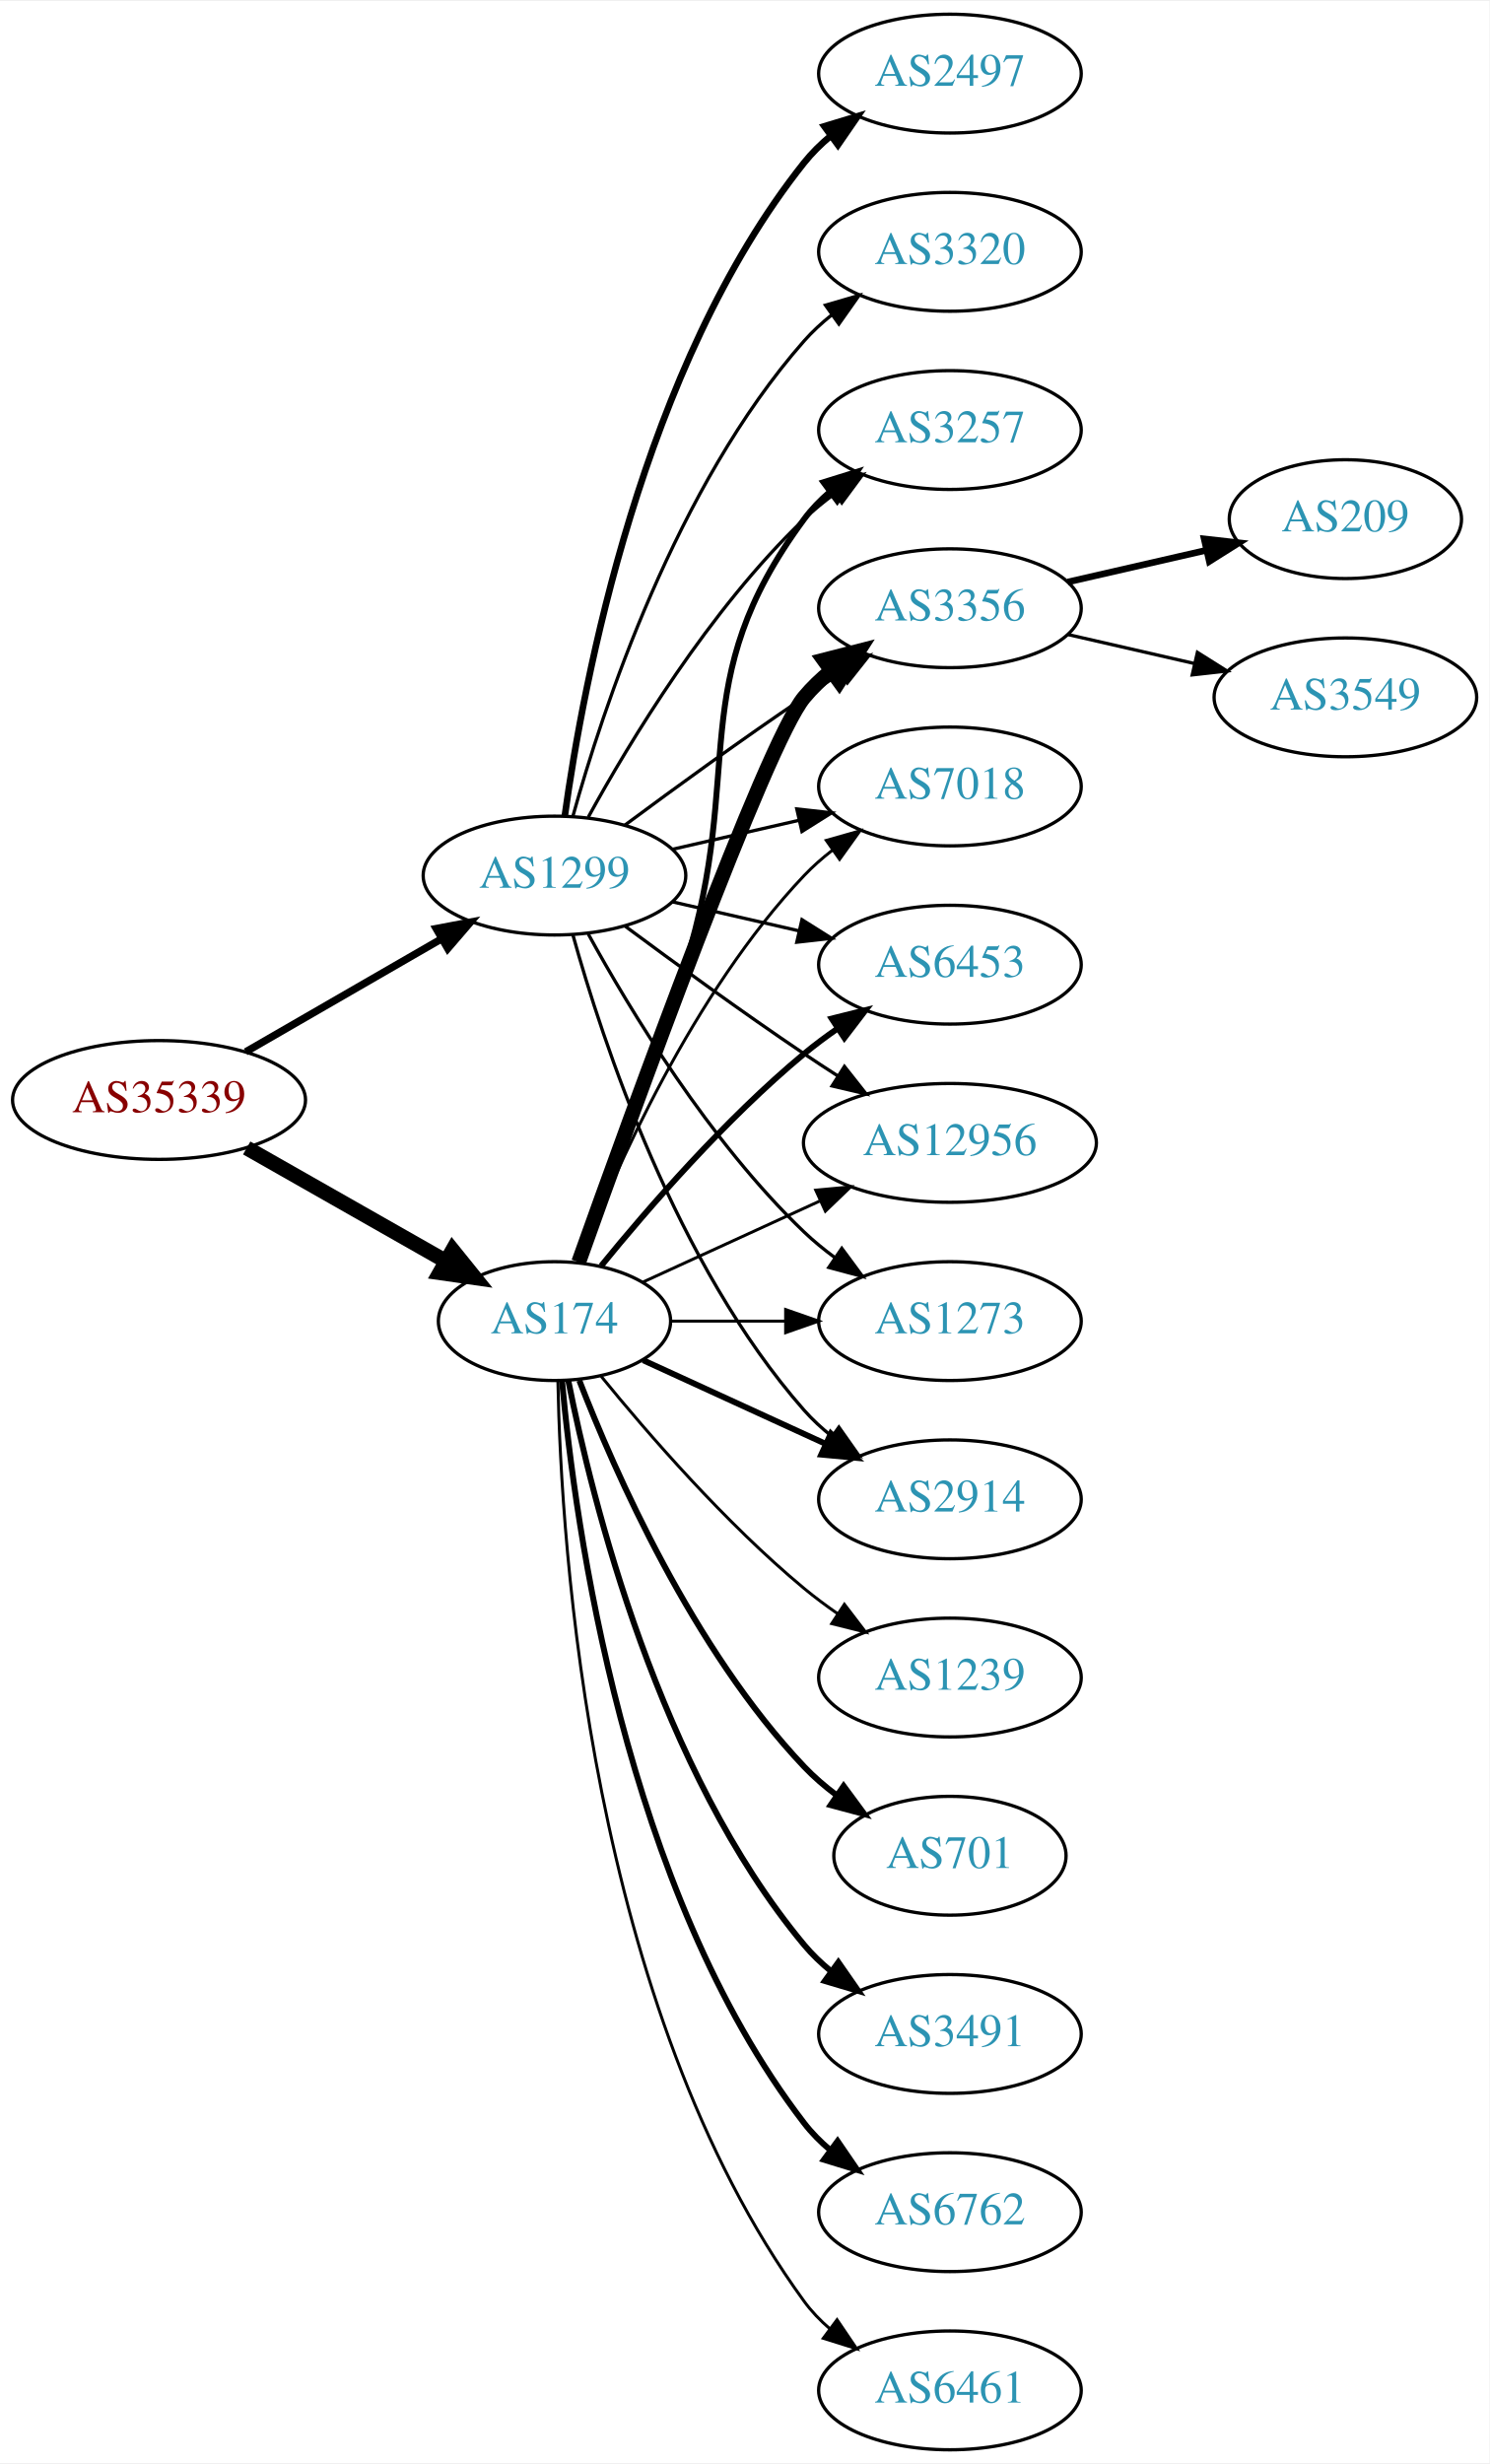
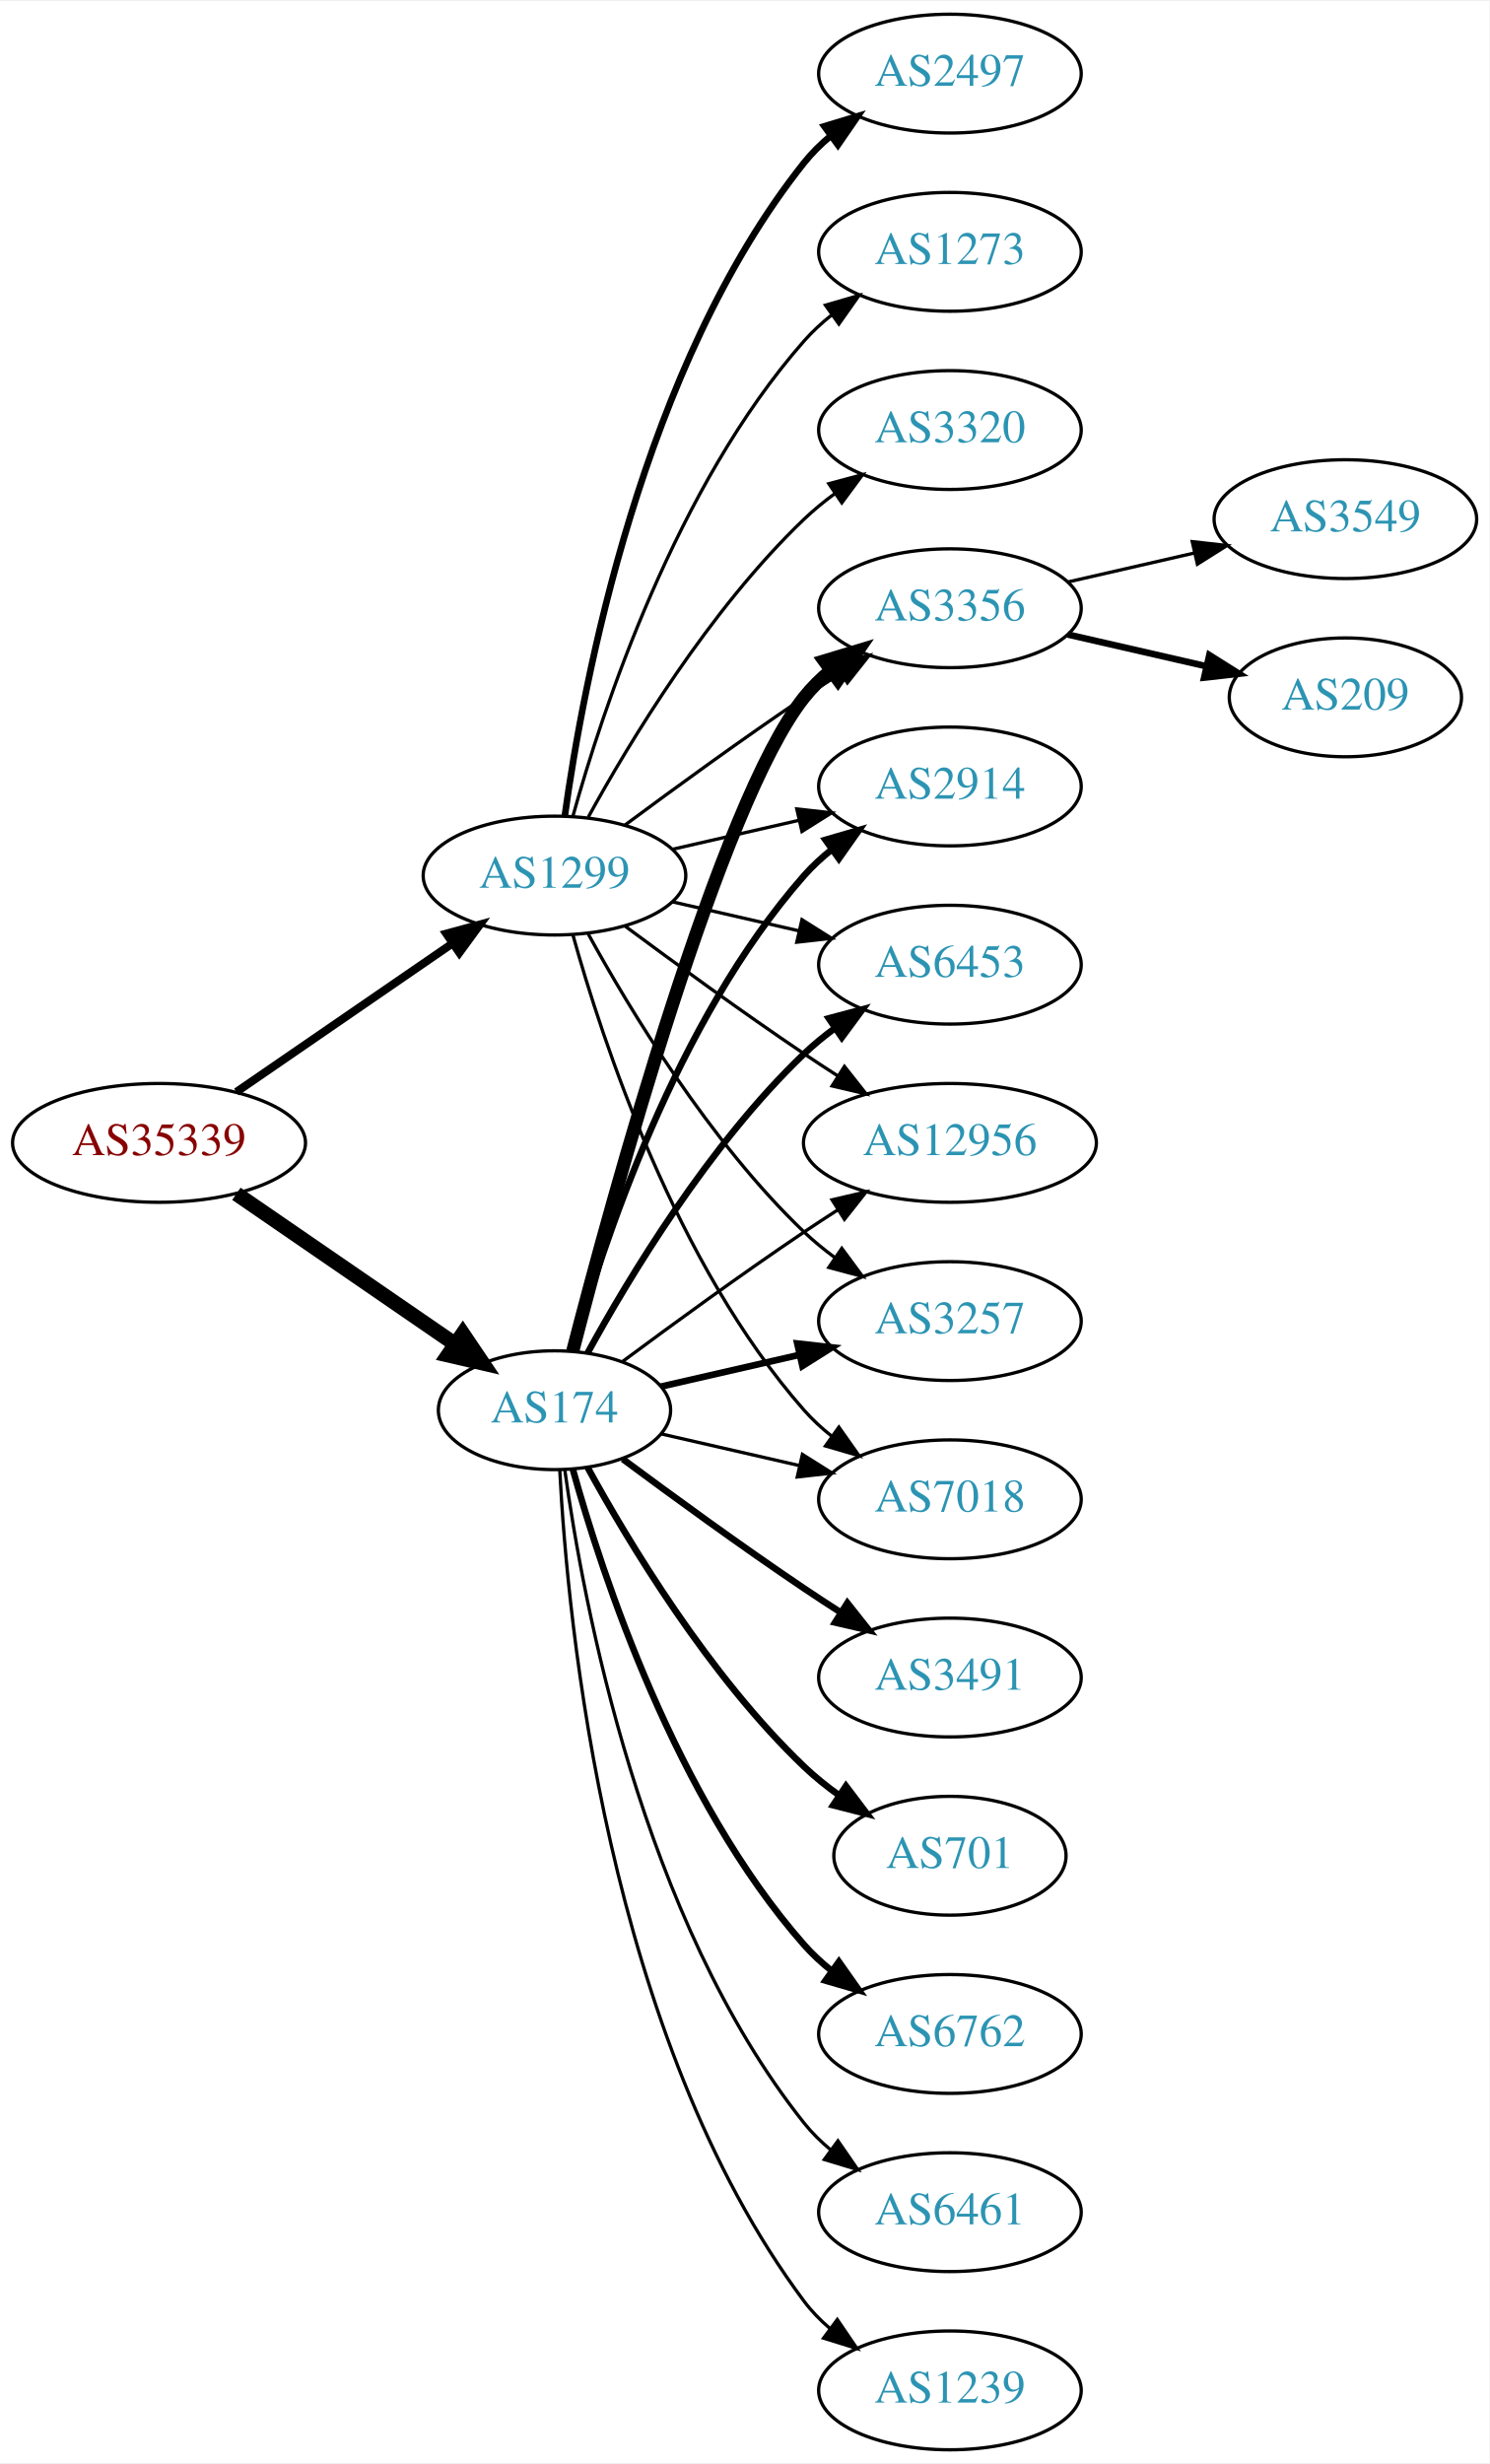
<svg xmlns="http://www.w3.org/2000/svg" xmlns:xlink="http://www.w3.org/1999/xlink" width="451pt" height="746pt" viewBox="0.00 0.00 451.37 746.00">
  <g id="graph0" class="graph" transform="scale(1 1) rotate(0) translate(4 742)">
    <polygon fill="white" stroke="none" points="-4,4 -4,-742 447.37,-742 447.37,4 -4,4" />
    <g id="node1" class="node">
      <g id="a_node1">
        <a xlink:href="/asn/35339" xlink:title="AS35339 ~ AtNOC Clemens Zauner e.U. [AT]">
-           <ellipse fill="#ffffff" stroke="black" cx="44.196" cy="-409" rx="44.393" ry="18" />
-           <text text-anchor="middle" x="44.196" y="-405.3" font-family="Times,serif" font-size="14.00" fill="#880000">AS35339</text>
+           <ellipse fill="#ffffff" stroke="black" cx="44.196" cy="-396" rx="44.393" ry="18" />
+           <text text-anchor="middle" x="44.196" y="-392.3" font-family="Times,serif" font-size="14.00" fill="#880000">AS35339</text>
        </a>
      </g>
    </g>
    <g id="node2" class="node">
      <g id="a_node2">
        <a xlink:href="/asn/174" xlink:title="AS174 ~ Cogent Communications [US]">
-           <ellipse fill="#ffffff" stroke="black" cx="164.039" cy="-342" rx="35.194" ry="18" />
-           <text text-anchor="middle" x="164.039" y="-338.3" font-family="Times,serif" font-size="14.00" fill="#2c94b3">AS174</text>
+           <ellipse fill="#ffffff" stroke="black" cx="164.039" cy="-315" rx="35.194" ry="18" />
+           <text text-anchor="middle" x="164.039" y="-311.3" font-family="Times,serif" font-size="14.00" fill="#2c94b3">AS174</text>
        </a>
      </g>
    </g>
    <g id="edge1" class="edge">
-       <path fill="none" stroke="black" stroke-width="4.5" d="M70.766,-394.462C88.451,-384.407 112.112,-370.955 131.046,-360.189" />
-       <polygon fill="black" stroke="black" stroke-width="4.5" points="133.168,-363.513 139.915,-355.147 129.276,-356.667 133.168,-363.513" />
+       <path fill="none" stroke="black" stroke-width="4.5" d="M67.639,-380.574C86.454,-367.641 113.45,-349.085 133.927,-335.01" />
+       <polygon fill="black" stroke="black" stroke-width="4.5" points="136.249,-338.192 142.26,-329.282 131.789,-331.702 136.249,-338.192" />
    </g>
    <g id="node3" class="node">
      <g id="a_node3">
        <a xlink:href="/asn/1299" xlink:title="AS1299 ~ Telia Carrier [EU]">
          <ellipse fill="#ffffff" stroke="black" cx="164.039" cy="-477" rx="39.794" ry="18" />
          <text text-anchor="middle" x="164.039" y="-473.3" font-family="Times,serif" font-size="14.00" fill="#2c94b3">AS1299</text>
        </a>
      </g>
    </g>
    <g id="edge2" class="edge">
-       <path fill="none" stroke="black" stroke-width="2.25" d="M70.476,-423.588C87.796,-433.582 110.947,-446.941 129.763,-457.799" />
-       <polygon fill="black" stroke="black" stroke-width="2.25" points="128.196,-460.935 138.607,-462.902 131.695,-454.872 128.196,-460.935" />
+       <path fill="none" stroke="black" stroke-width="2.455" d="M67.639,-411.426C86.22,-424.198 112.781,-442.455 133.161,-456.463" />
+       <polygon fill="black" stroke="black" stroke-width="2.455" points="131.251,-459.398 141.475,-462.178 135.216,-453.629 131.251,-459.398" />
    </g>
    <g id="node4" class="node">
      <g id="a_node4">
-         <a xlink:href="/asn/2914" xlink:title="AS2914 ~ NTT America, Inc. [US]">
-           <ellipse fill="#ffffff" stroke="black" cx="283.881" cy="-288" rx="39.794" ry="18" />
-           <text text-anchor="middle" x="283.881" y="-284.3" font-family="Times,serif" font-size="14.00" fill="#2c94b3">AS2914</text>
-         </a>
-       </g>
-     </g>
-     <g id="edge3" class="edge">
-       <path fill="none" stroke="black" stroke-width="1.8" d="M190.9,-330.149C207.02,-322.762 228.023,-313.138 245.888,-304.952" />
-       <polygon fill="black" stroke="black" stroke-width="1.8" points="247.806,-307.923 255.439,-300.575 244.89,-301.559 247.806,-307.923" />
-     </g>
-     <g id="node5" class="node">
-       <g id="a_node5">
-         <a xlink:href="/asn/3491" xlink:title="AS3491 ~ PCCW Global, Inc. [US]">
-           <ellipse fill="#ffffff" stroke="black" cx="283.881" cy="-126" rx="39.794" ry="18" />
-           <text text-anchor="middle" x="283.881" y="-122.3" font-family="Times,serif" font-size="14.00" fill="#2c94b3">AS3491</text>
-         </a>
-       </g>
-     </g>
-     <g id="edge4" class="edge">
-       <path fill="none" stroke="black" stroke-width="1.8" d="M168.237,-323.927C175.401,-287.859 195.675,-205.875 239.685,-153 242.09,-150.111 244.886,-147.437 247.879,-144.987" />
-       <polygon fill="black" stroke="black" stroke-width="1.8" points="250.069,-147.723 256.122,-139.027 245.967,-142.05 250.069,-147.723" />
-     </g>
-     <g id="node6" class="node">
-       <g id="a_node6">
-         <a xlink:href="/asn/3257" xlink:title="AS3257 ~ GTT [DE]">
-           <ellipse fill="#ffffff" stroke="black" cx="283.881" cy="-612" rx="39.794" ry="18" />
-           <text text-anchor="middle" x="283.881" y="-608.3" font-family="Times,serif" font-size="14.00" fill="#2c94b3">AS3257</text>
-         </a>
-       </g>
-     </g>
-     <g id="edge5" class="edge">
-       <path fill="none" stroke="black" stroke-width="1.8" d="M171.926,-359.809C180.036,-381.094 193.671,-417.869 203.685,-450 222.162,-509.284 202.782,-535.059 239.685,-585 241.919,-588.023 244.601,-590.786 247.522,-593.293" />
-       <polygon fill="black" stroke="black" stroke-width="1.8" points="245.548,-596.186 255.666,-599.331 249.717,-590.563 245.548,-596.186" />
-     </g>
-     <g id="node7" class="node">
-       <g id="a_node7">
        <a xlink:href="/asn/3356" xlink:title="AS3356 ~ Level 3 Parent, LLC [US]">
          <ellipse fill="#ffffff" stroke="black" cx="283.881" cy="-558" rx="39.794" ry="18" />
          <text text-anchor="middle" x="283.881" y="-554.3" font-family="Times,serif" font-size="14.00" fill="#2c94b3">AS3356</text>
        </a>
      </g>
    </g>
+     <g id="edge3" class="edge">
+       <path fill="none" stroke="black" stroke-width="4" d="M169.556,-332.842C181.406,-378.647 214.229,-499.03 239.685,-531 242.026,-533.94 244.781,-536.649 247.747,-539.121" />
+       <polygon fill="black" stroke="black" stroke-width="4" points="245.812,-542.042 255.953,-545.11 249.939,-536.388 245.812,-542.042" />
+     </g>
+     <g id="node5" class="node">
+       <g id="a_node5">
+         <a xlink:href="/asn/6762" xlink:title="AS6762 ~ TELECOM ITALIA SPARKLE S.p.A. [IT]">
+           <ellipse fill="#ffffff" stroke="black" cx="283.881" cy="-126" rx="39.794" ry="18" />
+           <text text-anchor="middle" x="283.881" y="-122.3" font-family="Times,serif" font-size="14.00" fill="#2c94b3">AS6762</text>
+         </a>
+       </g>
+     </g>
+     <g id="edge4" class="edge">
+       <path fill="none" stroke="black" stroke-width="2" d="M169.612,-297.054C178.517,-265.005 200.801,-197.158 239.685,-153 242.169,-150.179 245.019,-147.551 248.044,-145.129" />
+       <polygon fill="black" stroke="black" stroke-width="2" points="250.23,-147.869 256.334,-139.209 246.162,-142.172 250.23,-147.869" />
+     </g>
+     <g id="node6" class="node">
+       <g id="a_node6">
+         <a xlink:href="/asn/2914" xlink:title="AS2914 ~ NTT America, Inc. [US]">
+           <ellipse fill="#ffffff" stroke="black" cx="283.881" cy="-504" rx="39.794" ry="18" />
+           <text text-anchor="middle" x="283.881" y="-500.3" font-family="Times,serif" font-size="14.00" fill="#2c94b3">AS2914</text>
+         </a>
+       </g>
+     </g>
+     <g id="edge5" class="edge">
+       <path fill="none" stroke="black" stroke-width="2" d="M169.612,-332.946C178.517,-364.995 200.801,-432.842 239.685,-477 242.169,-479.821 245.019,-482.449 248.044,-484.871" />
+       <polygon fill="black" stroke="black" stroke-width="2" points="246.162,-487.828 256.334,-490.791 250.23,-482.131 246.162,-487.828" />
+     </g>
+     <g id="node7" class="node">
+       <g id="a_node7">
+         <a xlink:href="/asn/6461" xlink:title="AS6461 ~ Zayo Bandwidth [US]">
+           <ellipse fill="#ffffff" stroke="black" cx="283.881" cy="-72" rx="39.794" ry="18" />
+           <text text-anchor="middle" x="283.881" y="-68.3" font-family="Times,serif" font-size="14.00" fill="#2c94b3">AS6461</text>
+         </a>
+       </g>
+     </g>
    <g id="edge6" class="edge">
-       <path fill="none" stroke="black" stroke-width="4.5" d="M171.369,-359.86C187.209,-404.267 228.118,-517.103 239.685,-531 242.09,-533.889 244.886,-536.563 247.879,-539.013" />
-       <polygon fill="black" stroke="black" stroke-width="4.5" points="245.711,-542.305 256.122,-544.973 250.325,-535.923 245.711,-542.305" />
+       <path fill="none" stroke="black" d="M167.178,-296.83C172.678,-257.026 190.504,-160.767 239.685,-99 242.026,-96.06 244.781,-93.351 247.747,-90.879" />
+       <polygon fill="black" stroke="black" points="249.939,-93.612 255.953,-84.89 245.812,-87.958 249.939,-93.612" />
    </g>
    <g id="node8" class="node">
      <g id="a_node8">
-         <a xlink:href="/asn/7018" xlink:title="AS7018 ~ AT&amp;T Services, Inc. [US]">
-           <ellipse fill="#ffffff" stroke="black" cx="283.881" cy="-504" rx="39.794" ry="18" />
-           <text text-anchor="middle" x="283.881" y="-500.3" font-family="Times,serif" font-size="14.00" fill="#2c94b3">AS7018</text>
+         <a xlink:href="/asn/1239" xlink:title="AS1239 ~ Sprint [US]">
+           <ellipse fill="#ffffff" stroke="black" cx="283.881" cy="-18" rx="39.794" ry="18" />
+           <text text-anchor="middle" x="283.881" y="-14.3" font-family="Times,serif" font-size="14.00" fill="#2c94b3">AS1239</text>
        </a>
      </g>
    </g>
    <g id="edge7" class="edge">
-       <path fill="none" stroke="black" stroke-width="0.9" d="M171.562,-359.994C182.312,-387.728 205.969,-441.429 239.685,-477 242.271,-479.728 245.188,-482.294 248.257,-484.677" />
-       <polygon fill="black" stroke="black" stroke-width="0.9" points="246.411,-487.658 256.605,-490.543 250.435,-481.93 246.411,-487.658" />
+       <path fill="none" stroke="black" d="M165.63,-296.977C168.007,-250.588 179.925,-125.107 239.685,-45 241.933,-41.987 244.624,-39.231 247.551,-36.728" />
+       <polygon fill="black" stroke="black" points="249.746,-39.459 255.702,-30.697 245.582,-33.831 249.746,-39.459" />
    </g>
    <g id="node9" class="node">
      <g id="a_node9">
-         <a xlink:href="/asn/6762" xlink:title="AS6762 ~ TELECOM ITALIA SPARKLE S.p.A. [IT]">
-           <ellipse fill="#ffffff" stroke="black" cx="283.881" cy="-72" rx="39.794" ry="18" />
-           <text text-anchor="middle" x="283.881" y="-68.3" font-family="Times,serif" font-size="14.00" fill="#2c94b3">AS6762</text>
-         </a>
-       </g>
-     </g>
-     <g id="edge8" class="edge">
-       <path fill="none" stroke="black" stroke-width="1.8" d="M166.323,-323.883C170.221,-280.668 185.238,-169.869 239.685,-99 241.975,-96.019 244.695,-93.284 247.639,-90.796" />
-       <polygon fill="black" stroke="black" stroke-width="1.8" points="249.833,-93.527 255.816,-84.782 245.686,-87.888 249.833,-93.527" />
-     </g>
-     <g id="node10" class="node">
-       <g id="a_node10">
-         <a xlink:href="/asn/6461" xlink:title="AS6461 ~ Zayo Bandwidth [US]">
-           <ellipse fill="#ffffff" stroke="black" cx="283.881" cy="-18" rx="39.794" ry="18" />
-           <text text-anchor="middle" x="283.881" y="-14.3" font-family="Times,serif" font-size="14.00" fill="#2c94b3">AS6461</text>
-         </a>
-       </g>
-     </g>
-     <g id="edge9" class="edge">
-       <path fill="none" stroke="black" stroke-width="0.9" d="M165.071,-323.663C166.044,-273.921 174.763,-134.194 239.685,-45 241.897,-41.961 244.565,-39.187 247.477,-36.674" />
-       <polygon fill="black" stroke="black" stroke-width="0.9" points="249.672,-39.403 255.608,-30.627 245.495,-33.786 249.672,-39.403" />
-     </g>
-     <g id="node11" class="node">
-       <g id="a_node11">
-         <a xlink:href="/asn/1239" xlink:title="AS1239 ~ Sprint [US]">
-           <ellipse fill="#ffffff" stroke="black" cx="283.881" cy="-234" rx="39.794" ry="18" />
-           <text text-anchor="middle" x="283.881" y="-230.3" font-family="Times,serif" font-size="14.00" fill="#2c94b3">AS1239</text>
-         </a>
-       </g>
-     </g>
-     <g id="edge10" class="edge">
-       <path fill="none" stroke="black" stroke-width="0.9" d="M178.196,-325.257C192.281,-307.961 215.84,-280.777 239.685,-261 242.901,-258.332 246.402,-255.73 249.972,-253.259" />
-       <polygon fill="black" stroke="black" stroke-width="0.9" points="251.896,-256.183 258.329,-247.764 248.05,-250.334 251.896,-256.183" />
-     </g>
-     <g id="node12" class="node">
-       <g id="a_node12">
        <a xlink:href="/asn/6453" xlink:title="AS6453 ~ TATA COMMUNICATIONS (AMERICA) INC [US]">
          <ellipse fill="#ffffff" stroke="black" cx="283.881" cy="-450" rx="39.794" ry="18" />
          <text text-anchor="middle" x="283.881" y="-446.3" font-family="Times,serif" font-size="14.00" fill="#2c94b3">AS6453</text>
        </a>
      </g>
    </g>
-     <g id="edge11" class="edge">
-       <path fill="none" stroke="black" stroke-width="1.8" d="M178.196,-358.743C192.281,-376.039 215.84,-403.223 239.685,-423 242.901,-425.668 246.402,-428.27 249.972,-430.741" />
-       <polygon fill="black" stroke="black" stroke-width="1.8" points="248.05,-433.666 258.329,-436.236 251.896,-427.817 248.05,-433.666" />
-     </g>
-     <g id="node13" class="node">
-       <g id="a_node13">
+     <g id="edge8" class="edge">
+       <path fill="none" stroke="black" stroke-width="2" d="M174.065,-332.321C186.548,-355.1 210.837,-395.453 239.685,-423 242.553,-425.739 245.742,-428.347 249.051,-430.785" />
+       <polygon fill="black" stroke="black" stroke-width="2" points="247.175,-433.742 257.411,-436.477 251.114,-427.956 247.175,-433.742" />
+     </g>
+     <g id="node10" class="node">
+       <g id="a_node10">
+         <a xlink:href="/asn/3491" xlink:title="AS3491 ~ PCCW Global, Inc. [US]">
+           <ellipse fill="#ffffff" stroke="black" cx="283.881" cy="-234" rx="39.794" ry="18" />
+           <text text-anchor="middle" x="283.881" y="-230.3" font-family="Times,serif" font-size="14.00" fill="#2c94b3">AS3491</text>
+         </a>
+       </g>
+     </g>
+     <g id="edge9" class="edge">
+       <path fill="none" stroke="black" stroke-width="2" d="M184.74,-300.19C199.642,-289.125 220.71,-273.772 239.685,-261 243.234,-258.611 246.984,-256.161 250.733,-253.758" />
+       <polygon fill="black" stroke="black" stroke-width="2" points="252.801,-256.591 259.381,-248.288 249.059,-250.675 252.801,-256.591" />
+     </g>
+     <g id="node11" class="node">
+       <g id="a_node11">
+         <a xlink:href="/asn/701" xlink:title="AS701 ~ UUNET [US]">
+           <ellipse fill="#ffffff" stroke="black" cx="283.881" cy="-180" rx="35.194" ry="18" />
+           <text text-anchor="middle" x="283.881" y="-176.3" font-family="Times,serif" font-size="14.00" fill="#2c94b3">AS701</text>
+         </a>
+       </g>
+     </g>
+     <g id="edge10" class="edge">
+       <path fill="none" stroke="black" stroke-width="2" d="M174.065,-297.679C186.548,-274.9 210.837,-234.547 239.685,-207 242.939,-203.893 246.606,-200.954 250.393,-198.24" />
+       <polygon fill="black" stroke="black" stroke-width="2" points="252.37,-201.128 258.761,-192.678 248.495,-195.299 252.37,-201.128" />
+     </g>
+     <g id="node12" class="node">
+       <g id="a_node12">
        <a xlink:href="/asn/12956" xlink:title="AS12956 ~ TELXIUS [ES]">
          <ellipse fill="#ffffff" stroke="black" cx="283.881" cy="-396" rx="44.393" ry="18" />
          <text text-anchor="middle" x="283.881" y="-392.3" font-family="Times,serif" font-size="14.00" fill="#2c94b3">AS12956</text>
        </a>
      </g>
    </g>
+     <g id="edge11" class="edge">
+       <path fill="none" stroke="black" d="M184.74,-329.81C199.642,-340.875 220.71,-356.228 239.685,-369 242.975,-371.215 246.438,-373.482 249.912,-375.715" />
+       <polygon fill="black" stroke="black" points="248.16,-378.748 258.479,-381.148 251.909,-372.837 248.16,-378.748" />
+     </g>
+     <g id="node13" class="node">
+       <g id="a_node13">
+         <a xlink:href="/asn/3257" xlink:title="AS3257 ~ GTT [DE]">
+           <ellipse fill="#ffffff" stroke="black" cx="283.881" cy="-342" rx="39.794" ry="18" />
+           <text text-anchor="middle" x="283.881" y="-338.3" font-family="Times,serif" font-size="14.00" fill="#2c94b3">AS3257</text>
+         </a>
+       </g>
+     </g>
    <g id="edge12" class="edge">
-       <path fill="none" stroke="black" stroke-width="0.9" d="M190.9,-353.851C206.563,-361.028 226.835,-370.317 244.36,-378.348" />
-       <polygon fill="black" stroke="black" stroke-width="0.9" points="243.218,-381.675 253.767,-382.659 246.134,-375.311 243.218,-381.675" />
+       <path fill="none" stroke="black" stroke-width="2" d="M196.309,-322.165C209.148,-325.106 224.253,-328.567 238.22,-331.767" />
+       <polygon fill="black" stroke="black" stroke-width="2" points="237.612,-335.219 248.141,-334.04 239.175,-328.395 237.612,-335.219" />
    </g>
    <g id="node14" class="node">
      <g id="a_node14">
-         <a xlink:href="/asn/701" xlink:title="AS701 ~ UUNET [US]">
-           <ellipse fill="#ffffff" stroke="black" cx="283.881" cy="-180" rx="35.194" ry="18" />
-           <text text-anchor="middle" x="283.881" y="-176.3" font-family="Times,serif" font-size="14.00" fill="#2c94b3">AS701</text>
+         <a xlink:href="/asn/7018" xlink:title="AS7018 ~ AT&amp;T Services, Inc. [US]">
+           <ellipse fill="#ffffff" stroke="black" cx="283.881" cy="-288" rx="39.794" ry="18" />
+           <text text-anchor="middle" x="283.881" y="-284.3" font-family="Times,serif" font-size="14.00" fill="#2c94b3">AS7018</text>
        </a>
      </g>
    </g>
    <g id="edge13" class="edge">
-       <path fill="none" stroke="black" stroke-width="1.8" d="M171.562,-324.006C182.312,-296.272 205.969,-242.571 239.685,-207 242.628,-203.895 246.001,-200.999 249.537,-198.345" />
-       <polygon fill="black" stroke="black" stroke-width="1.8" points="251.666,-201.129 257.956,-192.603 247.722,-195.346 251.666,-201.129" />
-     </g>
-     <g id="node15" class="node">
-       <g id="a_node15">
-         <a xlink:href="/asn/1273" xlink:title="AS1273 ~ Vodafone Group PLC [EU]">
-           <ellipse fill="#ffffff" stroke="black" cx="283.881" cy="-342" rx="39.794" ry="18" />
-           <text text-anchor="middle" x="283.881" y="-338.3" font-family="Times,serif" font-size="14.00" fill="#2c94b3">AS1273</text>
-         </a>
-       </g>
-     </g>
-     <g id="edge14" class="edge">
-       <path fill="none" stroke="black" stroke-width="0.9" d="M199.44,-342C210.264,-342 222.432,-342 234.059,-342" />
-       <polygon fill="black" stroke="black" stroke-width="0.9" points="234.09,-345.5 244.09,-342 234.09,-338.5 234.09,-345.5" />
+       <path fill="none" stroke="black" d="M196.309,-307.835C209.148,-304.894 224.253,-301.433 238.22,-298.233" />
+       <polygon fill="black" stroke="black" points="239.175,-301.605 248.141,-295.96 237.612,-294.781 239.175,-301.605" />
+     </g>
+     <g id="edge19" class="edge">
+       <path fill="none" stroke="black" d="M185.369,-492.277C200.231,-503.304 220.976,-518.407 239.685,-531 243.234,-533.389 246.984,-535.839 250.733,-538.242" />
+       <polygon fill="black" stroke="black" points="249.059,-541.325 259.381,-543.712 252.801,-535.409 249.059,-541.325" />
    </g>
    <g id="edge22" class="edge">
+       <path fill="none" stroke="black" d="M199.758,-484.955C211.758,-487.704 225.379,-490.825 238.071,-493.733" />
+       <polygon fill="black" stroke="black" points="237.474,-497.187 248.003,-496.009 239.037,-490.364 237.474,-497.187" />
+     </g>
+     <g id="edge17" class="edge">
+       <path fill="none" stroke="black" d="M199.758,-469.045C211.758,-466.296 225.379,-463.175 238.071,-460.267" />
+       <polygon fill="black" stroke="black" points="239.037,-463.636 248.003,-457.991 237.474,-456.813 239.037,-463.636" />
+     </g>
+     <g id="edge20" class="edge">
+       <path fill="none" stroke="black" d="M185.369,-461.723C200.231,-450.696 220.976,-435.593 239.685,-423 242.975,-420.785 246.438,-418.518 249.912,-416.285" />
+       <polygon fill="black" stroke="black" points="251.909,-419.163 258.479,-410.852 248.16,-413.252 251.909,-419.163" />
+     </g>
+     <g id="edge24" class="edge">
+       <path fill="none" stroke="black" d="M174.28,-459.287C186.825,-436.439 211.002,-396.389 239.685,-369 242.553,-366.261 245.742,-363.653 249.051,-361.215" />
+       <polygon fill="black" stroke="black" points="251.114,-364.044 257.411,-355.523 247.175,-358.258 251.114,-364.044" />
+     </g>
+     <g id="edge23" class="edge">
      <path fill="none" stroke="black" d="M169.612,-459.054C178.517,-427.005 200.801,-359.158 239.685,-315 242.169,-312.179 245.019,-309.551 248.044,-307.129" />
      <polygon fill="black" stroke="black" points="250.23,-309.869 256.334,-301.209 246.162,-304.172 250.23,-309.869" />
    </g>
-     <g id="edge19" class="edge">
-       <path fill="none" stroke="black" d="M174.28,-494.713C186.825,-517.561 211.002,-557.611 239.685,-585 242.553,-587.739 245.742,-590.347 249.051,-592.785" />
-       <polygon fill="black" stroke="black" points="247.175,-595.742 257.411,-598.477 251.114,-589.956 247.175,-595.742" />
-     </g>
-     <g id="edge20" class="edge">
-       <path fill="none" stroke="black" d="M185.369,-492.277C200.231,-503.304 220.976,-518.407 239.685,-531 243.234,-533.389 246.984,-535.839 250.733,-538.242" />
-       <polygon fill="black" stroke="black" points="249.059,-541.325 259.381,-543.712 252.801,-535.409 249.059,-541.325" />
-     </g>
-     <g id="edge25" class="edge">
-       <path fill="none" stroke="black" d="M199.758,-484.955C211.758,-487.704 225.379,-490.825 238.071,-493.733" />
-       <polygon fill="black" stroke="black" points="237.474,-497.187 248.003,-496.009 239.037,-490.364 237.474,-497.187" />
-     </g>
-     <g id="edge21" class="edge">
-       <path fill="none" stroke="black" d="M199.758,-469.045C211.758,-466.296 225.379,-463.175 238.071,-460.267" />
-       <polygon fill="black" stroke="black" points="239.037,-463.636 248.003,-457.991 237.474,-456.813 239.037,-463.636" />
-     </g>
-     <g id="edge24" class="edge">
-       <path fill="none" stroke="black" d="M185.369,-461.723C200.231,-450.696 220.976,-435.593 239.685,-423 242.975,-420.785 246.438,-418.518 249.912,-416.285" />
-       <polygon fill="black" stroke="black" points="251.909,-419.163 258.479,-410.852 248.16,-413.252 251.909,-419.163" />
-     </g>
-     <g id="edge23" class="edge">
-       <path fill="none" stroke="black" d="M174.28,-459.287C186.825,-436.439 211.002,-396.389 239.685,-369 242.553,-366.261 245.742,-363.653 249.051,-361.215" />
-       <polygon fill="black" stroke="black" points="251.114,-364.044 257.411,-355.523 247.175,-358.258 251.114,-364.044" />
-     </g>
-     <g id="node18" class="node">
-       <g id="a_node18">
+     <g id="node17" class="node">
+       <g id="a_node17">
        <a xlink:href="/asn/2497" xlink:title="AS2497 ~ Internet Initiative Japan Inc. [JP]">
          <ellipse fill="#ffffff" stroke="black" cx="283.881" cy="-720" rx="39.794" ry="18" />
          <text text-anchor="middle" x="283.881" y="-716.3" font-family="Times,serif" font-size="14.00" fill="#2c94b3">AS2497</text>
        </a>
      </g>
    </g>
-     <g id="edge17" class="edge">
+     <g id="edge16" class="edge">
      <path fill="none" stroke="black" stroke-width="2" d="M167.178,-495.17C172.678,-534.974 190.504,-631.233 239.685,-693 242.026,-695.94 244.781,-698.649 247.747,-701.121" />
      <polygon fill="black" stroke="black" stroke-width="2" points="245.812,-704.042 255.953,-707.11 249.939,-698.388 245.812,-704.042" />
+     </g>
+     <g id="node18" class="node">
+       <g id="a_node18">
+         <a xlink:href="/asn/1273" xlink:title="AS1273 ~ RIPE Network Coordination Centre [NL]">
+           <ellipse fill="#ffffff" stroke="black" cx="283.881" cy="-666" rx="39.794" ry="18" />
+           <text text-anchor="middle" x="283.881" y="-662.3" font-family="Times,serif" font-size="14.00" fill="#2c94b3">AS1273</text>
+         </a>
+       </g>
+     </g>
+     <g id="edge18" class="edge">
+       <path fill="none" stroke="black" d="M169.612,-494.946C178.517,-526.995 200.801,-594.842 239.685,-639 242.169,-641.821 245.019,-644.449 248.044,-646.871" />
+       <polygon fill="black" stroke="black" points="246.162,-649.828 256.334,-652.791 250.23,-644.131 246.162,-649.828" />
    </g>
    <g id="node19" class="node">
      <g id="a_node19">
        <a xlink:href="/asn/3320" xlink:title="AS3320 ~ DTAG [DE]">
-           <ellipse fill="#ffffff" stroke="black" cx="283.881" cy="-666" rx="39.794" ry="18" />
-           <text text-anchor="middle" x="283.881" y="-662.3" font-family="Times,serif" font-size="14.00" fill="#2c94b3">AS3320</text>
-         </a>
-       </g>
-     </g>
-     <g id="edge18" class="edge">
-       <path fill="none" stroke="black" d="M169.612,-494.946C178.517,-526.995 200.801,-594.842 239.685,-639 242.169,-641.821 245.019,-644.449 248.044,-646.871" />
-       <polygon fill="black" stroke="black" points="246.162,-649.828 256.334,-652.791 250.23,-644.131 246.162,-649.828" />
+           <ellipse fill="#ffffff" stroke="black" cx="283.881" cy="-612" rx="39.794" ry="18" />
+           <text text-anchor="middle" x="283.881" y="-608.3" font-family="Times,serif" font-size="14.00" fill="#2c94b3">AS3320</text>
+         </a>
+       </g>
+     </g>
+     <g id="edge21" class="edge">
+       <path fill="none" stroke="black" d="M174.28,-494.713C186.825,-517.561 211.002,-557.611 239.685,-585 242.553,-587.739 245.742,-590.347 249.051,-592.785" />
+       <polygon fill="black" stroke="black" points="247.175,-595.742 257.411,-598.477 251.114,-589.956 247.175,-595.742" />
+     </g>
+     <g id="node15" class="node">
+       <g id="a_node15">
+         <a xlink:href="/asn/3549" xlink:title="AS3549 ~ Level 3 Parent, LLC [US]">
+           <ellipse fill="#ffffff" stroke="black" cx="403.724" cy="-585" rx="39.794" ry="18" />
+           <text text-anchor="middle" x="403.724" y="-581.3" font-family="Times,serif" font-size="14.00" fill="#2c94b3">AS3549</text>
+         </a>
+       </g>
+     </g>
+     <g id="edge14" class="edge">
+       <path fill="none" stroke="black" d="M319.6,-565.955C331.6,-568.704 345.221,-571.825 357.914,-574.733" />
+       <polygon fill="black" stroke="black" points="357.316,-578.187 367.845,-577.009 358.88,-571.364 357.316,-578.187" />
    </g>
    <g id="node16" class="node">
      <g id="a_node16">
        <a xlink:href="/asn/209" xlink:title="AS209 ~ CenturyLink Communications, LLC [US]">
-           <ellipse fill="#ffffff" stroke="black" cx="403.724" cy="-585" rx="35.194" ry="18" />
-           <text text-anchor="middle" x="403.724" y="-581.3" font-family="Times,serif" font-size="14.00" fill="#2c94b3">AS209</text>
+           <ellipse fill="#ffffff" stroke="black" cx="403.724" cy="-531" rx="35.194" ry="18" />
+           <text text-anchor="middle" x="403.724" y="-527.3" font-family="Times,serif" font-size="14.00" fill="#2c94b3">AS209</text>
        </a>
      </g>
    </g>
    <g id="edge15" class="edge">
-       <path fill="none" stroke="black" stroke-width="2" d="M319.6,-565.955C332.693,-568.955 347.715,-572.396 361.356,-575.522" />
-       <polygon fill="black" stroke="black" stroke-width="2" points="360.934,-579.016 371.463,-577.838 362.497,-572.193 360.934,-579.016" />
-     </g>
-     <g id="node17" class="node">
-       <g id="a_node17">
-         <a xlink:href="/asn/3549" xlink:title="AS3549 ~ Level 3 Parent, LLC [US]">
-           <ellipse fill="#ffffff" stroke="black" cx="403.724" cy="-531" rx="39.794" ry="18" />
-           <text text-anchor="middle" x="403.724" y="-527.3" font-family="Times,serif" font-size="14.00" fill="#2c94b3">AS3549</text>
-         </a>
-       </g>
-     </g>
-     <g id="edge16" class="edge">
-       <path fill="none" stroke="black" d="M319.6,-550.045C331.6,-547.296 345.221,-544.175 357.914,-541.267" />
-       <polygon fill="black" stroke="black" points="358.88,-544.636 367.845,-538.991 357.316,-537.813 358.88,-544.636" />
+       <path fill="none" stroke="black" stroke-width="2" d="M319.6,-550.045C332.693,-547.045 347.715,-543.604 361.356,-540.478" />
+       <polygon fill="black" stroke="black" stroke-width="2" points="362.497,-543.807 371.463,-538.162 360.934,-536.984 362.497,-543.807" />
    </g>
  </g>
</svg>
